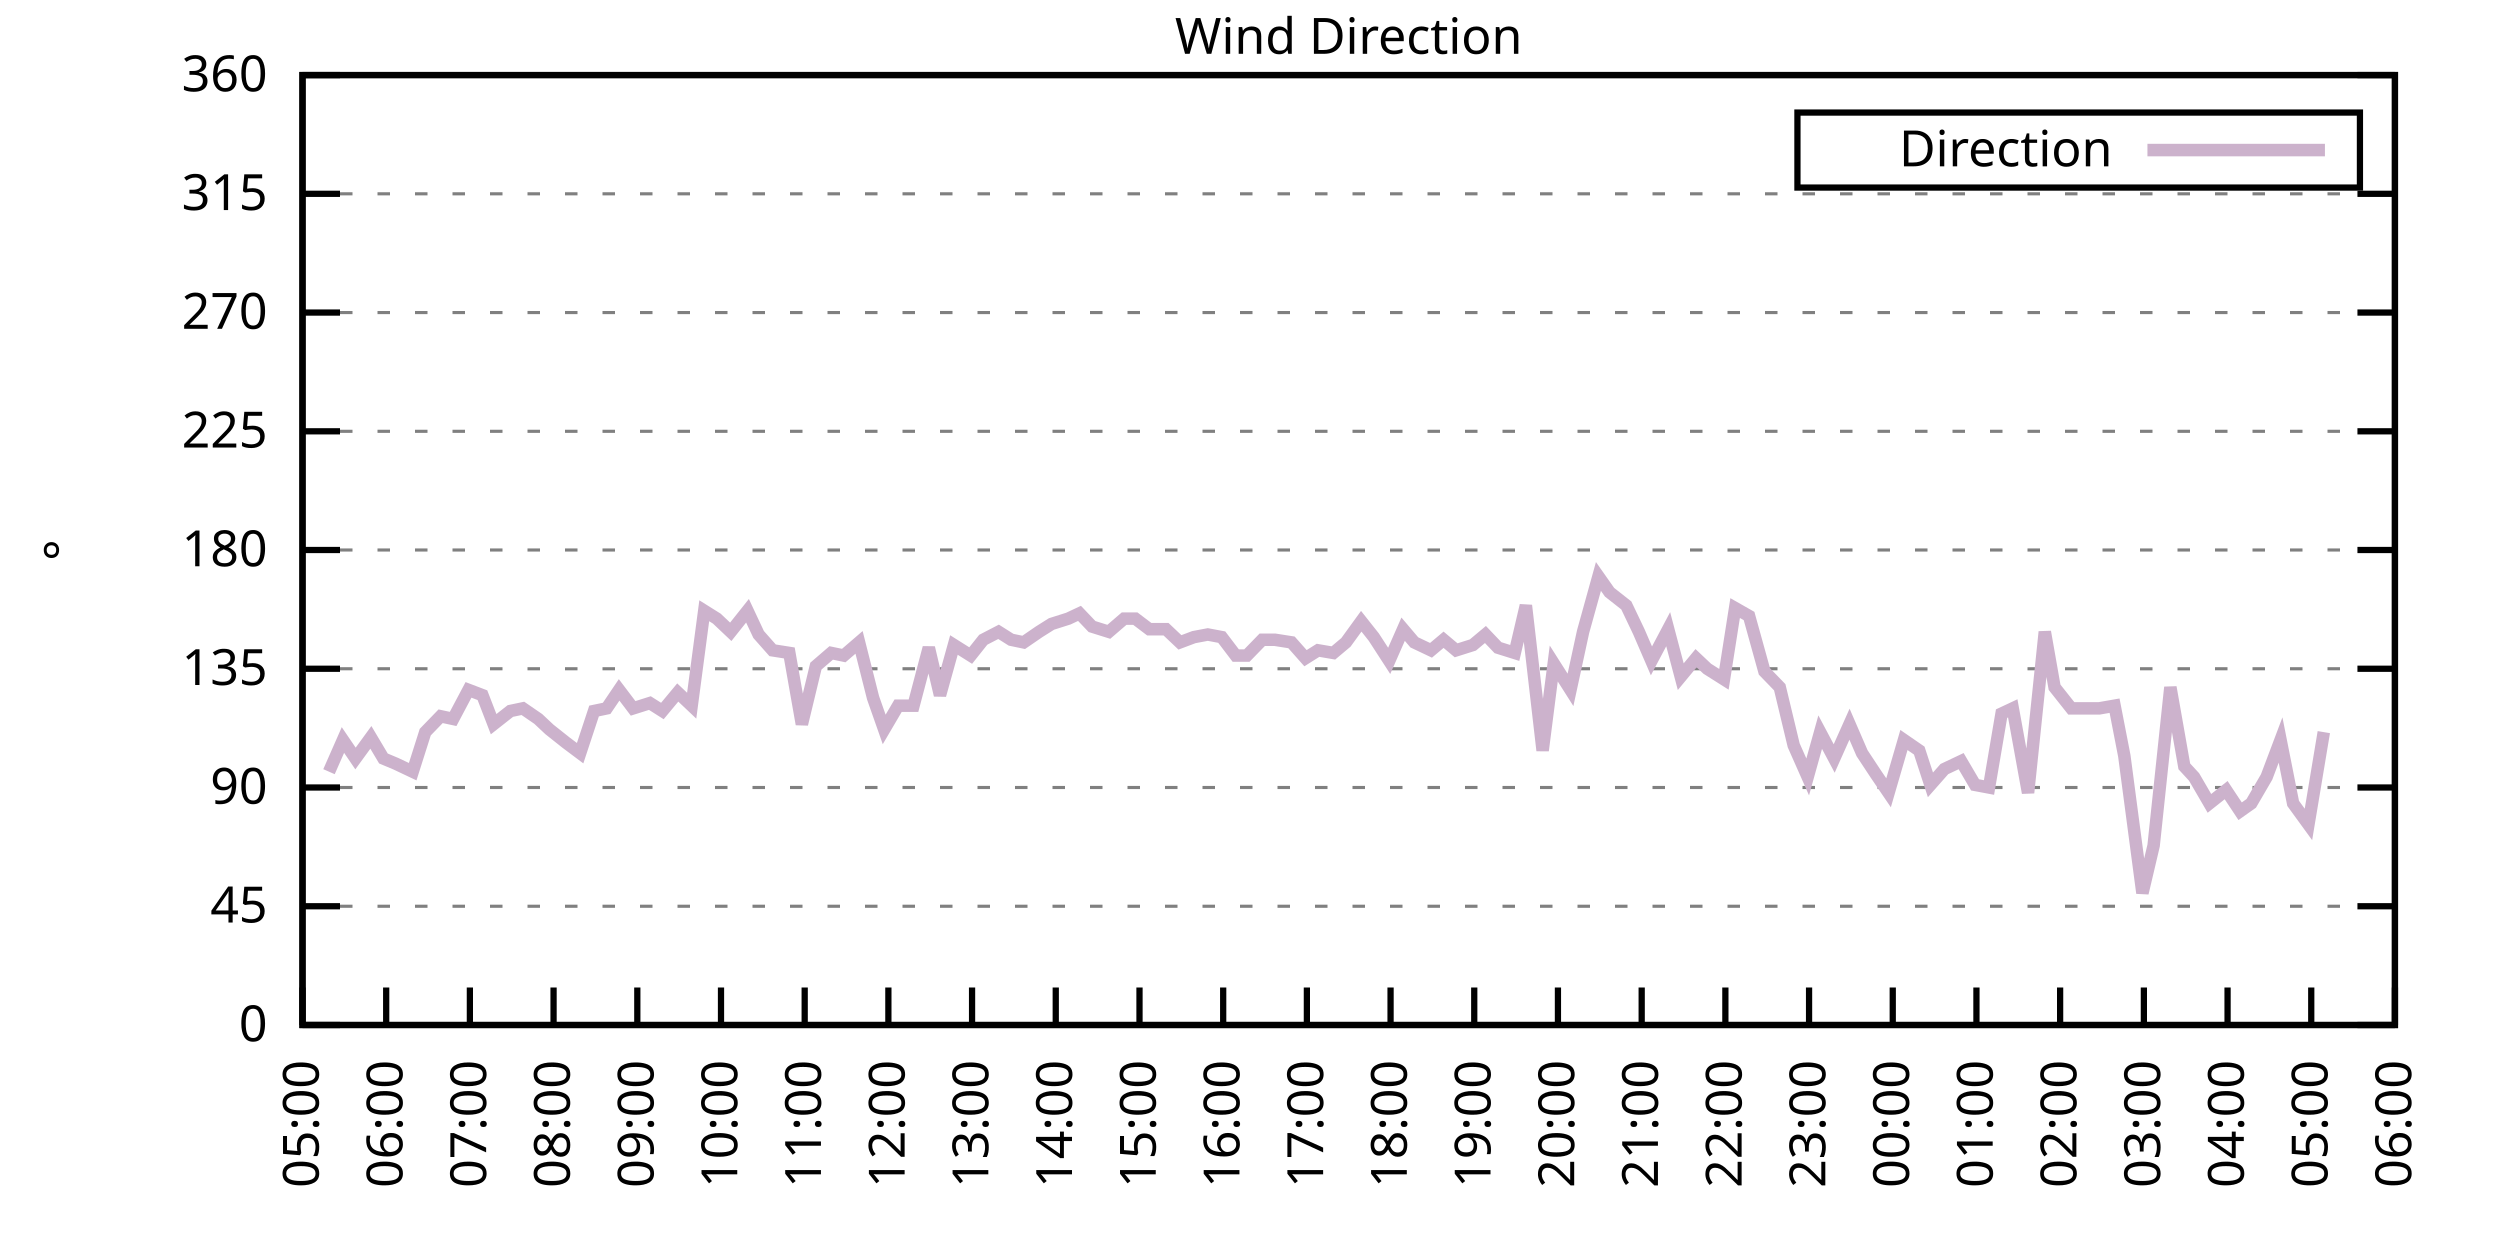
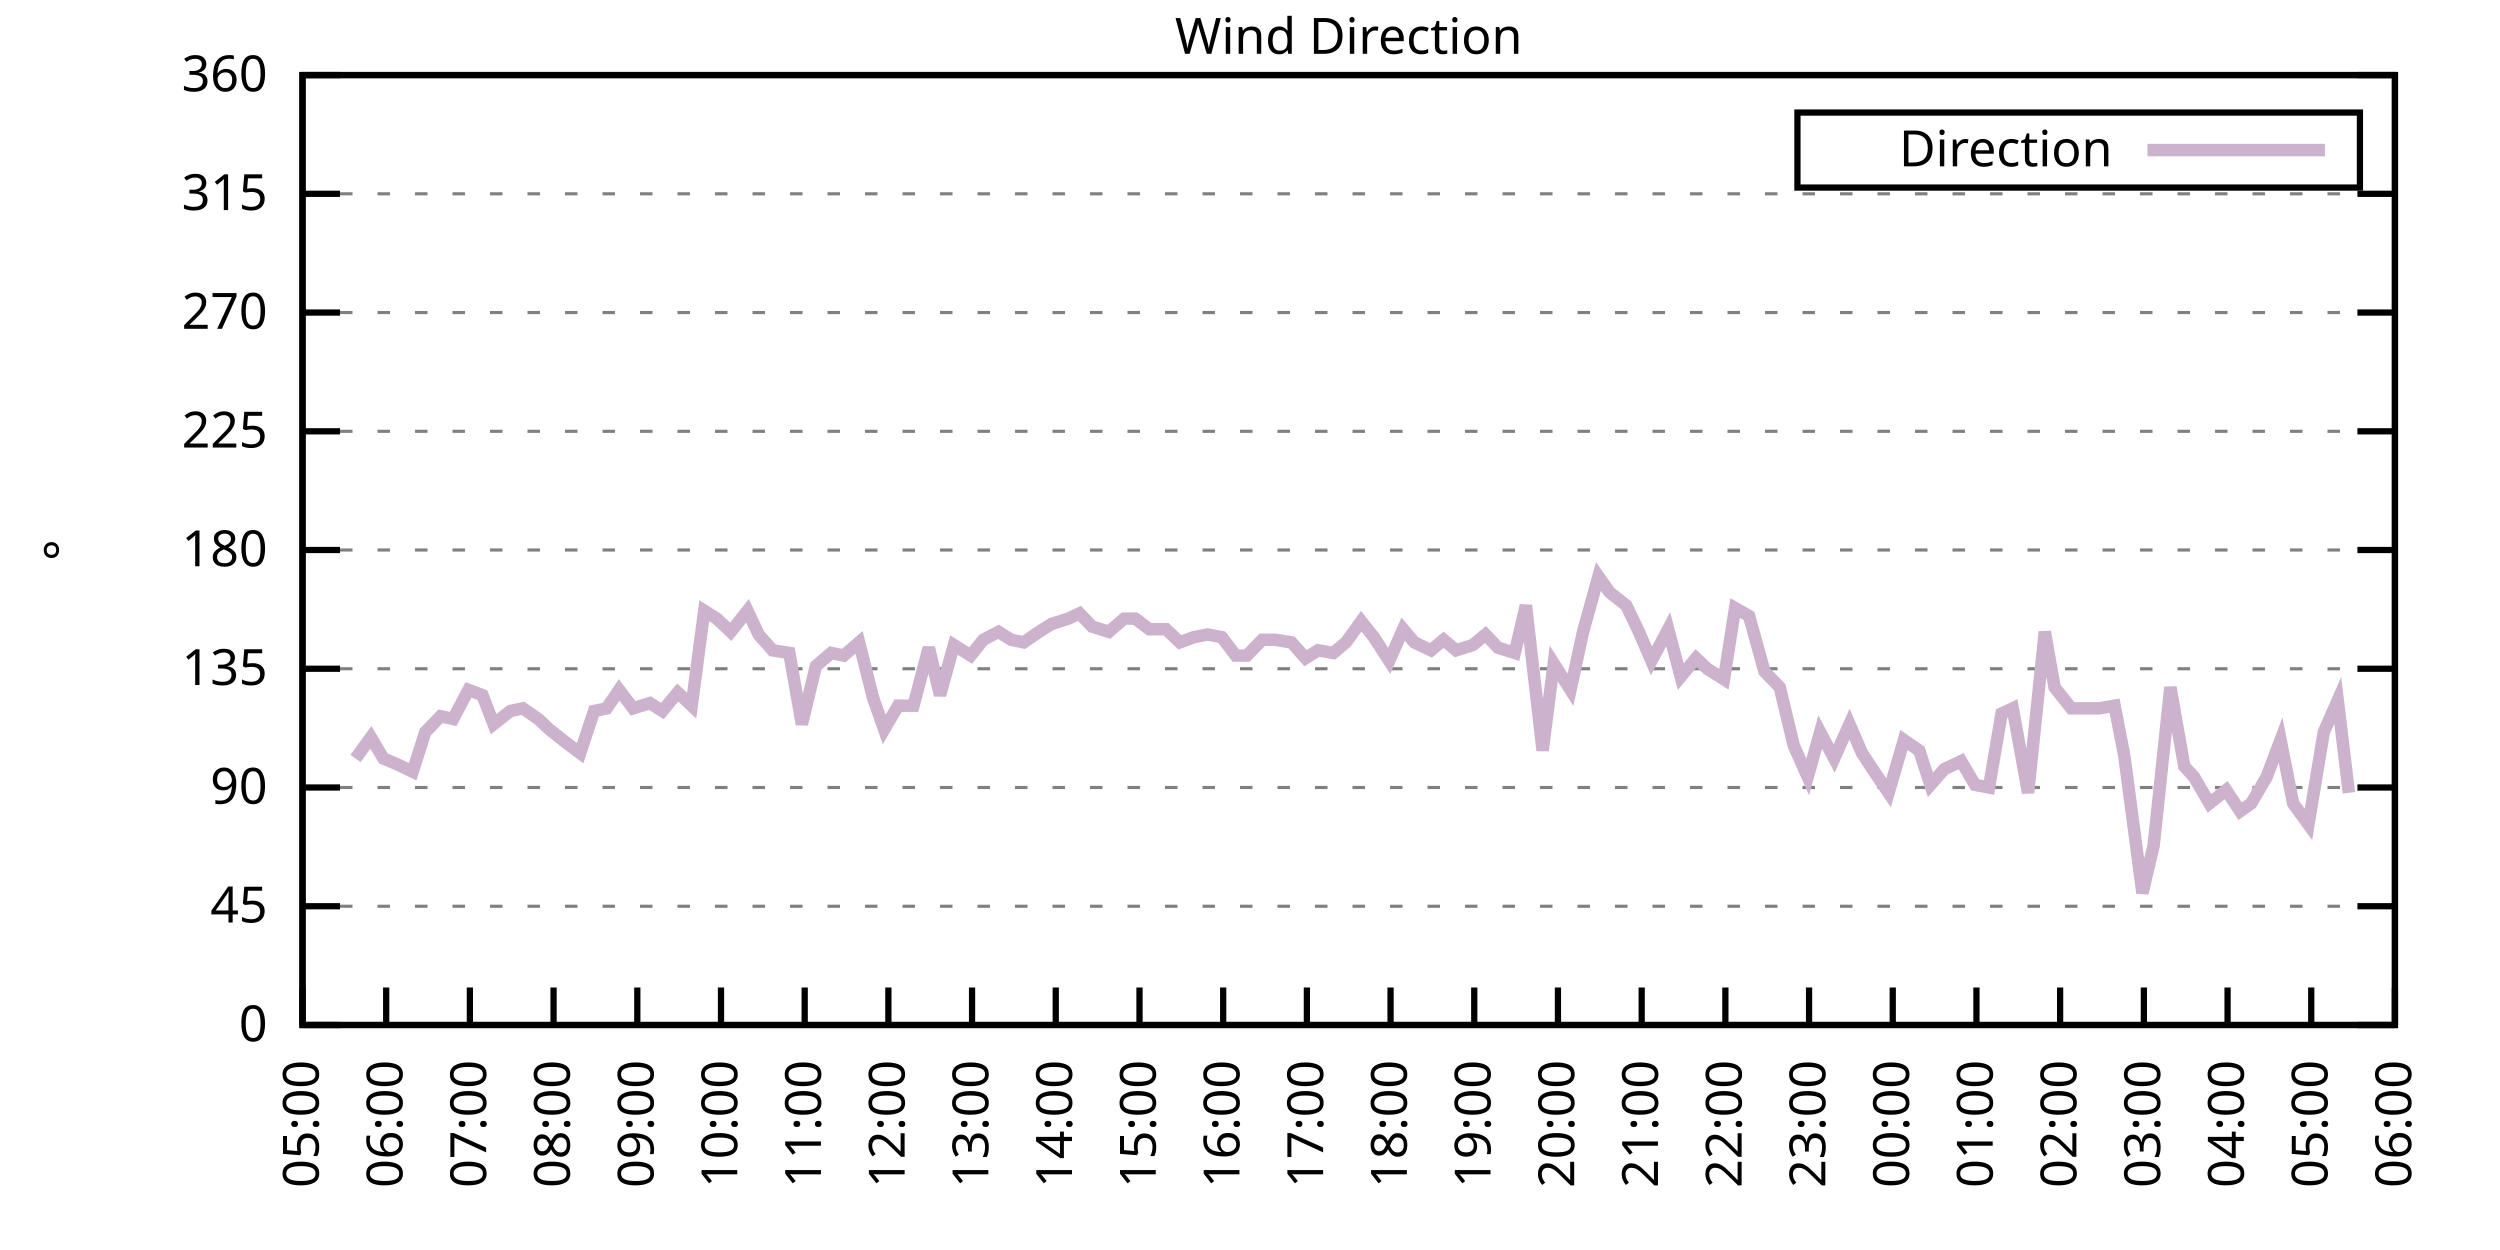
<svg xmlns="http://www.w3.org/2000/svg" xmlns:xlink="http://www.w3.org/1999/xlink" width="400" height="200" viewBox="0 0 400 200">
  <g id="gnuplot_canvas">
    <rect x="0" y="0" width="400" height="200" fill="none" />
    <defs>
      <circle id="gpDot" r="0.5" stroke-width="0.5" stroke="currentColor" />
      <path id="gpPt0" stroke-width="0.333" stroke="currentColor" d="M-1,0 h2 M0,-1 v2" />
      <path id="gpPt1" stroke-width="0.333" stroke="currentColor" d="M-1,-1 L1,1 M1,-1 L-1,1" />
      <path id="gpPt2" stroke-width="0.333" stroke="currentColor" d="M-1,0 L1,0 M0,-1 L0,1 M-1,-1 L1,1 M-1,1 L1,-1" />
      <rect id="gpPt3" stroke-width="0.333" stroke="currentColor" x="-1" y="-1" width="2" height="2" />
      <rect id="gpPt4" stroke-width="0.333" stroke="currentColor" fill="currentColor" x="-1" y="-1" width="2" height="2" />
      <circle id="gpPt5" stroke-width="0.333" stroke="currentColor" cx="0" cy="0" r="1" />
      <use xlink:href="#gpPt5" id="gpPt6" fill="currentColor" stroke="none" />
      <path id="gpPt7" stroke-width="0.333" stroke="currentColor" d="M0,-1.33 L-1.33,0.67 L1.33,0.67 z" />
      <use xlink:href="#gpPt7" id="gpPt8" fill="currentColor" stroke="none" />
      <use xlink:href="#gpPt7" id="gpPt9" stroke="currentColor" transform="rotate(180)" />
      <use xlink:href="#gpPt9" id="gpPt10" fill="currentColor" stroke="none" />
      <use xlink:href="#gpPt3" id="gpPt11" stroke="currentColor" transform="rotate(45)" />
      <use xlink:href="#gpPt11" id="gpPt12" fill="currentColor" stroke="none" />
      <path id="gpPt13" stroke-width="0.333" stroke="currentColor" d="M0,1.330 L1.265,0.411 L0.782,-1.067 L-0.782,-1.076 L-1.265,0.411 z" />
      <use xlink:href="#gpPt13" id="gpPt14" fill="currentColor" stroke="none" />
      <filter id="textbox" filterUnits="objectBoundingBox" x="0" y="0" height="1" width="1">
        <feFlood flood-color="white" flood-opacity="1" result="bgnd" />
        <feComposite in="SourceGraphic" in2="bgnd" operator="atop" />
      </filter>
      <filter id="greybox" filterUnits="objectBoundingBox" x="0" y="0" height="1" width="1">
        <feFlood flood-color="lightgrey" flood-opacity="1" result="grey" />
        <feComposite in="SourceGraphic" in2="grey" operator="atop" />
      </filter>
    </defs>
    <g fill="none" color="white" stroke="currentColor" stroke-width="1.00" stroke-linecap="butt" stroke-linejoin="miter">
</g>
    <g fill="none" color="black" stroke="currentColor" stroke-width="1.00" stroke-linecap="butt" stroke-linejoin="miter">
      <g stroke="none" shape-rendering="crispEdges">
        <polygon fill="rgb(255, 255, 255)" points="48.40,164.00 383.18,164.00 383.18,12.02 48.40,12.02 " />
      </g>
    </g>
    <g fill="none" color="black" stroke="currentColor" stroke-width="1.00" stroke-linecap="butt" stroke-linejoin="miter">
</g>
    <g fill="none" color="black" stroke="black" stroke-width="0.50" stroke-linecap="butt" stroke-linejoin="miter">
</g>
    <g fill="none" color="gray" stroke="currentColor" stroke-width="0.50" stroke-linecap="butt" stroke-linejoin="miter">
      <path stroke="gray" stroke-dasharray="2,4" class="gridline" d="M48.40,164.00 L383.19,164.00  " />
    </g>
    <g fill="none" color="gray" stroke="gray" stroke-width="1.00" stroke-linecap="butt" stroke-linejoin="miter">
</g>
    <g fill="none" color="black" stroke="currentColor" stroke-width="1.00" stroke-linecap="butt" stroke-linejoin="miter">
      <path stroke="black" d="M48.40,164.00 L54.40,164.00 M383.19,164.00 L377.19,164.00  " />
      <g transform="translate(42.80,166.60)" stroke="none" fill="black" font-family="Sans" font-size="8.00" text-anchor="end">
        <text>
          <tspan font-family="Sans"> 0</tspan>
        </text>
      </g>
    </g>
    <g fill="none" color="black" stroke="currentColor" stroke-width="1.00" stroke-linecap="butt" stroke-linejoin="miter">
</g>
    <g fill="none" color="black" stroke="black" stroke-width="0.50" stroke-linecap="butt" stroke-linejoin="miter">
</g>
    <g fill="none" color="gray" stroke="currentColor" stroke-width="0.50" stroke-linecap="butt" stroke-linejoin="miter">
      <path stroke="gray" stroke-dasharray="2,4" class="gridline" d="M48.40,145.00 L383.19,145.00  " />
    </g>
    <g fill="none" color="gray" stroke="gray" stroke-width="1.00" stroke-linecap="butt" stroke-linejoin="miter">
</g>
    <g fill="none" color="black" stroke="currentColor" stroke-width="1.00" stroke-linecap="butt" stroke-linejoin="miter">
      <path stroke="black" d="M48.40,145.00 L54.40,145.00 M383.19,145.00 L377.19,145.00  " />
      <g transform="translate(42.80,147.60)" stroke="none" fill="black" font-family="Sans" font-size="8.00" text-anchor="end">
        <text>
          <tspan font-family="Sans"> 45</tspan>
        </text>
      </g>
    </g>
    <g fill="none" color="black" stroke="currentColor" stroke-width="1.00" stroke-linecap="butt" stroke-linejoin="miter">
</g>
    <g fill="none" color="black" stroke="black" stroke-width="0.50" stroke-linecap="butt" stroke-linejoin="miter">
</g>
    <g fill="none" color="gray" stroke="currentColor" stroke-width="0.50" stroke-linecap="butt" stroke-linejoin="miter">
      <path stroke="gray" stroke-dasharray="2,4" class="gridline" d="M48.40,126.00 L383.19,126.00  " />
    </g>
    <g fill="none" color="gray" stroke="gray" stroke-width="1.00" stroke-linecap="butt" stroke-linejoin="miter">
</g>
    <g fill="none" color="black" stroke="currentColor" stroke-width="1.00" stroke-linecap="butt" stroke-linejoin="miter">
      <path stroke="black" d="M48.40,126.00 L54.40,126.00 M383.19,126.00 L377.19,126.00  " />
      <g transform="translate(42.80,128.60)" stroke="none" fill="black" font-family="Sans" font-size="8.00" text-anchor="end">
        <text>
          <tspan font-family="Sans"> 90</tspan>
        </text>
      </g>
    </g>
    <g fill="none" color="black" stroke="currentColor" stroke-width="1.00" stroke-linecap="butt" stroke-linejoin="miter">
</g>
    <g fill="none" color="black" stroke="black" stroke-width="0.50" stroke-linecap="butt" stroke-linejoin="miter">
</g>
    <g fill="none" color="gray" stroke="currentColor" stroke-width="0.50" stroke-linecap="butt" stroke-linejoin="miter">
      <path stroke="gray" stroke-dasharray="2,4" class="gridline" d="M48.40,107.00 L383.19,107.00  " />
    </g>
    <g fill="none" color="gray" stroke="gray" stroke-width="1.00" stroke-linecap="butt" stroke-linejoin="miter">
</g>
    <g fill="none" color="black" stroke="currentColor" stroke-width="1.00" stroke-linecap="butt" stroke-linejoin="miter">
      <path stroke="black" d="M48.40,107.00 L54.40,107.00 M383.19,107.00 L377.19,107.00  " />
      <g transform="translate(42.80,109.60)" stroke="none" fill="black" font-family="Sans" font-size="8.00" text-anchor="end">
        <text>
          <tspan font-family="Sans"> 135</tspan>
        </text>
      </g>
    </g>
    <g fill="none" color="black" stroke="currentColor" stroke-width="1.00" stroke-linecap="butt" stroke-linejoin="miter">
</g>
    <g fill="none" color="black" stroke="black" stroke-width="0.50" stroke-linecap="butt" stroke-linejoin="miter">
</g>
    <g fill="none" color="gray" stroke="currentColor" stroke-width="0.50" stroke-linecap="butt" stroke-linejoin="miter">
      <path stroke="gray" stroke-dasharray="2,4" class="gridline" d="M48.40,88.00 L383.19,88.00  " />
    </g>
    <g fill="none" color="gray" stroke="gray" stroke-width="1.00" stroke-linecap="butt" stroke-linejoin="miter">
</g>
    <g fill="none" color="black" stroke="currentColor" stroke-width="1.00" stroke-linecap="butt" stroke-linejoin="miter">
      <path stroke="black" d="M48.40,88.00 L54.40,88.00 M383.19,88.00 L377.19,88.00  " />
      <g transform="translate(42.80,90.60)" stroke="none" fill="black" font-family="Sans" font-size="8.00" text-anchor="end">
        <text>
          <tspan font-family="Sans"> 180</tspan>
        </text>
      </g>
    </g>
    <g fill="none" color="black" stroke="currentColor" stroke-width="1.00" stroke-linecap="butt" stroke-linejoin="miter">
</g>
    <g fill="none" color="black" stroke="black" stroke-width="0.50" stroke-linecap="butt" stroke-linejoin="miter">
</g>
    <g fill="none" color="gray" stroke="currentColor" stroke-width="0.50" stroke-linecap="butt" stroke-linejoin="miter">
      <path stroke="gray" stroke-dasharray="2,4" class="gridline" d="M48.40,69.01 L383.19,69.01  " />
    </g>
    <g fill="none" color="gray" stroke="gray" stroke-width="1.00" stroke-linecap="butt" stroke-linejoin="miter">
</g>
    <g fill="none" color="black" stroke="currentColor" stroke-width="1.00" stroke-linecap="butt" stroke-linejoin="miter">
      <path stroke="black" d="M48.40,69.01 L54.40,69.01 M383.19,69.01 L377.19,69.01  " />
      <g transform="translate(42.80,71.61)" stroke="none" fill="black" font-family="Sans" font-size="8.00" text-anchor="end">
        <text>
          <tspan font-family="Sans"> 225</tspan>
        </text>
      </g>
    </g>
    <g fill="none" color="black" stroke="currentColor" stroke-width="1.00" stroke-linecap="butt" stroke-linejoin="miter">
</g>
    <g fill="none" color="black" stroke="black" stroke-width="0.50" stroke-linecap="butt" stroke-linejoin="miter">
</g>
    <g fill="none" color="gray" stroke="currentColor" stroke-width="0.50" stroke-linecap="butt" stroke-linejoin="miter">
      <path stroke="gray" stroke-dasharray="2,4" class="gridline" d="M48.40,50.01 L383.19,50.01  " />
    </g>
    <g fill="none" color="gray" stroke="gray" stroke-width="1.00" stroke-linecap="butt" stroke-linejoin="miter">
</g>
    <g fill="none" color="black" stroke="currentColor" stroke-width="1.00" stroke-linecap="butt" stroke-linejoin="miter">
      <path stroke="black" d="M48.40,50.01 L54.40,50.01 M383.19,50.01 L377.19,50.01  " />
      <g transform="translate(42.80,52.61)" stroke="none" fill="black" font-family="Sans" font-size="8.00" text-anchor="end">
        <text>
          <tspan font-family="Sans"> 270</tspan>
        </text>
      </g>
    </g>
    <g fill="none" color="black" stroke="currentColor" stroke-width="1.00" stroke-linecap="butt" stroke-linejoin="miter">
</g>
    <g fill="none" color="black" stroke="black" stroke-width="0.50" stroke-linecap="butt" stroke-linejoin="miter">
</g>
    <g fill="none" color="gray" stroke="currentColor" stroke-width="0.50" stroke-linecap="butt" stroke-linejoin="miter">
      <path stroke="gray" stroke-dasharray="2,4" class="gridline" d="M48.40,31.01 L383.19,31.01  " />
    </g>
    <g fill="none" color="gray" stroke="gray" stroke-width="1.00" stroke-linecap="butt" stroke-linejoin="miter">
</g>
    <g fill="none" color="black" stroke="currentColor" stroke-width="1.00" stroke-linecap="butt" stroke-linejoin="miter">
      <path stroke="black" d="M48.40,31.01 L54.40,31.01 M383.19,31.01 L377.19,31.01  " />
      <g transform="translate(42.80,33.61)" stroke="none" fill="black" font-family="Sans" font-size="8.00" text-anchor="end">
        <text>
          <tspan font-family="Sans"> 315</tspan>
        </text>
      </g>
    </g>
    <g fill="none" color="black" stroke="currentColor" stroke-width="1.00" stroke-linecap="butt" stroke-linejoin="miter">
</g>
    <g fill="none" color="black" stroke="black" stroke-width="0.50" stroke-linecap="butt" stroke-linejoin="miter">
</g>
    <g fill="none" color="gray" stroke="currentColor" stroke-width="0.50" stroke-linecap="butt" stroke-linejoin="miter">
      <path stroke="gray" stroke-dasharray="2,4" class="gridline" d="M48.40,12.01 L383.19,12.01  " />
    </g>
    <g fill="none" color="gray" stroke="gray" stroke-width="1.00" stroke-linecap="butt" stroke-linejoin="miter">
</g>
    <g fill="none" color="black" stroke="currentColor" stroke-width="1.00" stroke-linecap="butt" stroke-linejoin="miter">
      <path stroke="black" d="M48.40,12.01 L54.40,12.01 M383.19,12.01 L377.19,12.01  " />
      <g transform="translate(42.80,14.61)" stroke="none" fill="black" font-family="Sans" font-size="8.00" text-anchor="end">
        <text>
          <tspan font-family="Sans"> 360</tspan>
        </text>
      </g>
    </g>
    <g fill="none" color="black" stroke="currentColor" stroke-width="1.00" stroke-linecap="butt" stroke-linejoin="miter">
      <path stroke="black" d="M48.40,164.00 L48.40,158.00  " />
      <g transform="translate(51.00,169.60) rotate(270.00)" stroke="none" fill="black" font-family="Sans" font-size="8.00" text-anchor="end">
        <text>
          <tspan font-family="Sans">05:00</tspan>
        </text>
      </g>
    </g>
    <g fill="none" color="black" stroke="currentColor" stroke-width="1.00" stroke-linecap="butt" stroke-linejoin="miter">
      <path stroke="black" d="M61.79,164.00 L61.79,158.00  " />
      <g transform="translate(64.39,169.60) rotate(270.00)" stroke="none" fill="black" font-family="Sans" font-size="8.00" text-anchor="end">
        <text>
          <tspan font-family="Sans">06:00</tspan>
        </text>
      </g>
    </g>
    <g fill="none" color="black" stroke="currentColor" stroke-width="1.00" stroke-linecap="butt" stroke-linejoin="miter">
      <path stroke="black" d="M75.18,164.00 L75.18,158.00  " />
      <g transform="translate(77.78,169.60) rotate(270.00)" stroke="none" fill="black" font-family="Sans" font-size="8.00" text-anchor="end">
        <text>
          <tspan font-family="Sans">07:00</tspan>
        </text>
      </g>
    </g>
    <g fill="none" color="black" stroke="currentColor" stroke-width="1.00" stroke-linecap="butt" stroke-linejoin="miter">
      <path stroke="black" d="M88.57,164.00 L88.57,158.00  " />
      <g transform="translate(91.17,169.60) rotate(270.00)" stroke="none" fill="black" font-family="Sans" font-size="8.00" text-anchor="end">
        <text>
          <tspan font-family="Sans">08:00</tspan>
        </text>
      </g>
    </g>
    <g fill="none" color="black" stroke="currentColor" stroke-width="1.00" stroke-linecap="butt" stroke-linejoin="miter">
      <path stroke="black" d="M101.97,164.00 L101.97,158.00  " />
      <g transform="translate(104.57,169.60) rotate(270.00)" stroke="none" fill="black" font-family="Sans" font-size="8.00" text-anchor="end">
        <text>
          <tspan font-family="Sans">09:00</tspan>
        </text>
      </g>
    </g>
    <g fill="none" color="black" stroke="currentColor" stroke-width="1.00" stroke-linecap="butt" stroke-linejoin="miter">
      <path stroke="black" d="M115.36,164.00 L115.36,158.00  " />
      <g transform="translate(117.96,169.60) rotate(270.00)" stroke="none" fill="black" font-family="Sans" font-size="8.00" text-anchor="end">
        <text>
          <tspan font-family="Sans">10:00</tspan>
        </text>
      </g>
    </g>
    <g fill="none" color="black" stroke="currentColor" stroke-width="1.00" stroke-linecap="butt" stroke-linejoin="miter">
      <path stroke="black" d="M128.75,164.00 L128.75,158.00  " />
      <g transform="translate(131.35,169.60) rotate(270.00)" stroke="none" fill="black" font-family="Sans" font-size="8.00" text-anchor="end">
        <text>
          <tspan font-family="Sans">11:00</tspan>
        </text>
      </g>
    </g>
    <g fill="none" color="black" stroke="currentColor" stroke-width="1.00" stroke-linecap="butt" stroke-linejoin="miter">
      <path stroke="black" d="M142.14,164.00 L142.14,158.00  " />
      <g transform="translate(144.74,169.60) rotate(270.00)" stroke="none" fill="black" font-family="Sans" font-size="8.00" text-anchor="end">
        <text>
          <tspan font-family="Sans">12:00</tspan>
        </text>
      </g>
    </g>
    <g fill="none" color="black" stroke="currentColor" stroke-width="1.00" stroke-linecap="butt" stroke-linejoin="miter">
      <path stroke="black" d="M155.53,164.00 L155.53,158.00  " />
      <g transform="translate(158.13,169.60) rotate(270.00)" stroke="none" fill="black" font-family="Sans" font-size="8.00" text-anchor="end">
        <text>
          <tspan font-family="Sans">13:00</tspan>
        </text>
      </g>
    </g>
    <g fill="none" color="black" stroke="currentColor" stroke-width="1.00" stroke-linecap="butt" stroke-linejoin="miter">
      <path stroke="black" d="M168.92,164.00 L168.92,158.00  " />
      <g transform="translate(171.52,169.60) rotate(270.00)" stroke="none" fill="black" font-family="Sans" font-size="8.00" text-anchor="end">
        <text>
          <tspan font-family="Sans">14:00</tspan>
        </text>
      </g>
    </g>
    <g fill="none" color="black" stroke="currentColor" stroke-width="1.00" stroke-linecap="butt" stroke-linejoin="miter">
      <path stroke="black" d="M182.32,164.00 L182.32,158.00  " />
      <g transform="translate(184.92,169.60) rotate(270.00)" stroke="none" fill="black" font-family="Sans" font-size="8.00" text-anchor="end">
        <text>
          <tspan font-family="Sans">15:00</tspan>
        </text>
      </g>
    </g>
    <g fill="none" color="black" stroke="currentColor" stroke-width="1.00" stroke-linecap="butt" stroke-linejoin="miter">
      <path stroke="black" d="M195.71,164.00 L195.71,158.00  " />
      <g transform="translate(198.31,169.60) rotate(270.00)" stroke="none" fill="black" font-family="Sans" font-size="8.00" text-anchor="end">
        <text>
          <tspan font-family="Sans">16:00</tspan>
        </text>
      </g>
    </g>
    <g fill="none" color="black" stroke="currentColor" stroke-width="1.00" stroke-linecap="butt" stroke-linejoin="miter">
      <path stroke="black" d="M209.10,164.00 L209.10,158.00  " />
      <g transform="translate(211.70,169.60) rotate(270.00)" stroke="none" fill="black" font-family="Sans" font-size="8.00" text-anchor="end">
        <text>
          <tspan font-family="Sans">17:00</tspan>
        </text>
      </g>
    </g>
    <g fill="none" color="black" stroke="currentColor" stroke-width="1.00" stroke-linecap="butt" stroke-linejoin="miter">
      <path stroke="black" d="M222.49,164.00 L222.49,158.00  " />
      <g transform="translate(225.09,169.60) rotate(270.00)" stroke="none" fill="black" font-family="Sans" font-size="8.00" text-anchor="end">
        <text>
          <tspan font-family="Sans">18:00</tspan>
        </text>
      </g>
    </g>
    <g fill="none" color="black" stroke="currentColor" stroke-width="1.00" stroke-linecap="butt" stroke-linejoin="miter">
      <path stroke="black" d="M235.88,164.00 L235.88,158.00  " />
      <g transform="translate(238.48,169.60) rotate(270.00)" stroke="none" fill="black" font-family="Sans" font-size="8.00" text-anchor="end">
        <text>
          <tspan font-family="Sans">19:00</tspan>
        </text>
      </g>
    </g>
    <g fill="none" color="black" stroke="currentColor" stroke-width="1.00" stroke-linecap="butt" stroke-linejoin="miter">
      <path stroke="black" d="M249.27,164.00 L249.27,158.00  " />
      <g transform="translate(251.87,169.60) rotate(270.00)" stroke="none" fill="black" font-family="Sans" font-size="8.00" text-anchor="end">
        <text>
          <tspan font-family="Sans">20:00</tspan>
        </text>
      </g>
    </g>
    <g fill="none" color="black" stroke="currentColor" stroke-width="1.00" stroke-linecap="butt" stroke-linejoin="miter">
      <path stroke="black" d="M262.67,164.00 L262.67,158.00  " />
      <g transform="translate(265.27,169.60) rotate(270.00)" stroke="none" fill="black" font-family="Sans" font-size="8.00" text-anchor="end">
        <text>
          <tspan font-family="Sans">21:00</tspan>
        </text>
      </g>
    </g>
    <g fill="none" color="black" stroke="currentColor" stroke-width="1.00" stroke-linecap="butt" stroke-linejoin="miter">
      <path stroke="black" d="M276.06,164.00 L276.06,158.00  " />
      <g transform="translate(278.66,169.60) rotate(270.00)" stroke="none" fill="black" font-family="Sans" font-size="8.00" text-anchor="end">
        <text>
          <tspan font-family="Sans">22:00</tspan>
        </text>
      </g>
    </g>
    <g fill="none" color="black" stroke="currentColor" stroke-width="1.00" stroke-linecap="butt" stroke-linejoin="miter">
      <path stroke="black" d="M289.45,164.00 L289.45,158.00  " />
      <g transform="translate(292.05,169.60) rotate(270.00)" stroke="none" fill="black" font-family="Sans" font-size="8.00" text-anchor="end">
        <text>
          <tspan font-family="Sans">23:00</tspan>
        </text>
      </g>
    </g>
    <g fill="none" color="black" stroke="currentColor" stroke-width="1.00" stroke-linecap="butt" stroke-linejoin="miter">
      <path stroke="black" d="M302.84,164.00 L302.84,158.00  " />
      <g transform="translate(305.44,169.60) rotate(270.00)" stroke="none" fill="black" font-family="Sans" font-size="8.00" text-anchor="end">
        <text>
          <tspan font-family="Sans">00:00</tspan>
        </text>
      </g>
    </g>
    <g fill="none" color="black" stroke="currentColor" stroke-width="1.00" stroke-linecap="butt" stroke-linejoin="miter">
      <path stroke="black" d="M316.23,164.00 L316.23,158.00  " />
      <g transform="translate(318.83,169.60) rotate(270.00)" stroke="none" fill="black" font-family="Sans" font-size="8.00" text-anchor="end">
        <text>
          <tspan font-family="Sans">01:00</tspan>
        </text>
      </g>
    </g>
    <g fill="none" color="black" stroke="currentColor" stroke-width="1.00" stroke-linecap="butt" stroke-linejoin="miter">
      <path stroke="black" d="M329.62,164.00 L329.62,158.00  " />
      <g transform="translate(332.22,169.60) rotate(270.00)" stroke="none" fill="black" font-family="Sans" font-size="8.00" text-anchor="end">
        <text>
          <tspan font-family="Sans">02:00</tspan>
        </text>
      </g>
    </g>
    <g fill="none" color="black" stroke="currentColor" stroke-width="1.00" stroke-linecap="butt" stroke-linejoin="miter">
      <path stroke="black" d="M343.02,164.00 L343.02,158.00  " />
      <g transform="translate(345.62,169.60) rotate(270.00)" stroke="none" fill="black" font-family="Sans" font-size="8.00" text-anchor="end">
        <text>
          <tspan font-family="Sans">03:00</tspan>
        </text>
      </g>
    </g>
    <g fill="none" color="black" stroke="currentColor" stroke-width="1.00" stroke-linecap="butt" stroke-linejoin="miter">
      <path stroke="black" d="M356.41,164.00 L356.41,158.00  " />
      <g transform="translate(359.01,169.60) rotate(270.00)" stroke="none" fill="black" font-family="Sans" font-size="8.00" text-anchor="end">
        <text>
          <tspan font-family="Sans">04:00</tspan>
        </text>
      </g>
    </g>
    <g fill="none" color="black" stroke="currentColor" stroke-width="1.00" stroke-linecap="butt" stroke-linejoin="miter">
      <path stroke="black" d="M369.80,164.00 L369.80,158.00  " />
      <g transform="translate(372.40,169.60) rotate(270.00)" stroke="none" fill="black" font-family="Sans" font-size="8.00" text-anchor="end">
        <text>
          <tspan font-family="Sans">05:00</tspan>
        </text>
      </g>
    </g>
    <g fill="none" color="black" stroke="currentColor" stroke-width="1.00" stroke-linecap="butt" stroke-linejoin="miter">
      <path stroke="black" d="M383.19,164.00 L383.19,158.00  " />
      <g transform="translate(385.79,169.60) rotate(270.00)" stroke="none" fill="black" font-family="Sans" font-size="8.00" text-anchor="end">
        <text>
          <tspan font-family="Sans">06:00</tspan>
        </text>
      </g>
    </g>
    <g fill="none" color="black" stroke="currentColor" stroke-width="1.00" stroke-linecap="butt" stroke-linejoin="miter">
</g>
    <g fill="none" color="black" stroke="currentColor" stroke-width="1.00" stroke-linecap="butt" stroke-linejoin="miter">
      <path stroke="black" d="M48.40,12.01 L48.40,164.00 L383.19,164.00 L383.19,12.01 L48.40,12.01 Z  " />
    </g>
    <g fill="none" color="black" stroke="currentColor" stroke-width="1.00" stroke-linecap="butt" stroke-linejoin="miter">
</g>
    <g fill="none" color="black" stroke="currentColor" stroke-width="1.00" stroke-linecap="butt" stroke-linejoin="miter">
      <path stroke="black" d="M287.59,30.01 L287.59,18.01 L377.59,18.01 L377.59,30.01 L287.59,30.01 Z  " />
    </g>
    <g id="Wind_direction_plot_1">
      <g fill="none" color="white" stroke="black" stroke-width="2.00" stroke-linecap="butt" stroke-linejoin="miter">
</g>
      <g fill="none" color="black" stroke="currentColor" stroke-width="2.00" stroke-linecap="butt" stroke-linejoin="miter">
        <g transform="translate(337.99,26.61)" stroke="none" fill="black" font-family="Sans" font-size="8.00" text-anchor="end">
          <text>
            <tspan font-family="Sans">Direction</tspan>
          </text>
        </g>
      </g>
      <g fill="none" color="black" stroke="currentColor" stroke-width="2.00" stroke-linecap="butt" stroke-linejoin="miter">
-         <path stroke="rgb(204, 178, 204)" d="M343.59,24.01 L371.99,24.01 M52.64,123.47 L54.87,118.40 L56.88,121.36 L59.34,117.98 L61.35,121.36 L63.35,122.20   L66.03,123.47 L68.04,117.14 L70.50,114.60 L72.50,115.03 L74.96,110.38 L77.19,111.23 L78.98,115.87 L81.66,113.76   L83.66,113.34 L86.12,115.03 L87.91,116.71 L90.58,118.83 L92.82,120.51 L95.05,113.76 L97.06,113.34 L99.06,110.38   L101.30,113.34 L103.98,112.49 L105.98,113.76 L108.44,110.80 L110.67,112.91 L112.68,97.72 L114.69,98.98 L116.92,101.09   L119.60,97.72 L121.38,101.52 L123.62,104.05 L126.29,104.47 L128.30,115.87 L130.54,106.58 L132.99,104.47 L135.00,104.89   L137.45,102.78 L139.69,111.65 L141.47,116.71 L143.70,112.91 L146.16,112.91 L148.61,103.63 L150.40,111.23 L152.63,103.20   L155.31,104.89 L157.32,102.36 L159.77,101.09 L161.78,102.36 L163.79,102.78 L166.25,101.09 L168.25,99.83 L170.93,98.98   L172.72,98.14 L174.73,100.25 L177.41,101.09 L179.86,98.98 L181.65,98.98 L183.88,100.67 L186.56,100.67 L188.79,102.78   L191.02,101.94 L193.25,101.52 L195.48,101.94 L197.72,104.89 L199.50,104.89 L201.96,102.36 L203.97,102.36 L206.64,102.78   L208.88,105.31 L210.88,104.05 L213.34,104.47 L215.35,102.78 L217.80,99.40 L219.81,101.94 L222.27,105.74 L224.50,100.67   L226.29,102.78 L228.96,104.05 L230.97,102.36 L232.98,104.05 L235.66,103.20 L237.67,101.52 L239.68,103.63 L242.36,104.47   L244.14,96.87 L246.82,120.09 L248.60,106.16 L251.28,110.38 L253.29,101.09 L255.75,92.23 L257.53,94.76 L260.21,96.87   L262.22,101.09 L264.23,105.74 L266.91,100.67 L268.92,108.27 L271.37,105.31 L273.16,107.00 L275.83,108.69 L277.62,97.29   L279.85,98.56 L282.31,107.43 L284.76,109.96 L286.99,119.25 L289.23,124.31 L291.23,117.14 L293.47,121.36 L295.92,115.87   L297.93,120.51 L300.16,123.89 L302.17,126.85 L304.63,118.40 L307.08,120.09 L308.87,125.58 L311.10,123.05 L313.78,121.78   L316.01,125.58 L318.24,126.00 L320.25,114.18 L322.04,113.34 L324.49,126.85 L327.17,101.09 L328.73,109.96 L331.41,113.34   L333.86,113.34 L335.87,113.34 L338.33,112.91 L339.89,120.94 L342.79,142.89 L344.58,135.29 L347.26,109.96 L349.49,122.62   L351.05,124.31 L353.51,128.54 L356.18,126.42 L358.42,129.80 L360.20,128.54 L362.66,124.31 L364.89,118.40 L366.90,128.54   L369.35,131.91 L371.81,117.14  " />
+         <path stroke="rgb(204, 178, 204)" d="M343.59,24.01 L371.99,24.01 M56.88,121.36 L59.34,117.98 L61.35,121.36 L63.35,122.20 L66.03,123.47 L68.04,117.14   L70.50,114.60 L72.50,115.03 L74.96,110.38 L77.19,111.23 L78.98,115.87 L81.66,113.76 L83.66,113.34 L86.12,115.03   L87.91,116.71 L90.58,118.83 L92.82,120.51 L95.05,113.76 L97.06,113.34 L99.06,110.38 L101.30,113.34 L103.98,112.49   L105.98,113.76 L108.44,110.80 L110.67,112.91 L112.68,97.72 L114.69,98.98 L116.92,101.09 L119.60,97.72 L121.38,101.52   L123.62,104.05 L126.29,104.47 L128.30,115.87 L130.54,106.58 L132.99,104.47 L135.00,104.89 L137.45,102.78 L139.69,111.65   L141.47,116.71 L143.70,112.91 L146.16,112.91 L148.61,103.63 L150.40,111.23 L152.63,103.20 L155.31,104.89 L157.32,102.36   L159.77,101.09 L161.78,102.36 L163.79,102.78 L166.25,101.09 L168.25,99.83 L170.93,98.98 L172.72,98.14 L174.73,100.25   L177.41,101.09 L179.86,98.98 L181.65,98.98 L183.88,100.67 L186.56,100.67 L188.79,102.78 L191.02,101.94 L193.25,101.52   L195.48,101.94 L197.72,104.89 L199.50,104.89 L201.96,102.36 L203.97,102.36 L206.64,102.78 L208.88,105.31 L210.88,104.05   L213.34,104.47 L215.35,102.78 L217.80,99.40 L219.81,101.94 L222.27,105.74 L224.50,100.67 L226.29,102.78 L228.96,104.05   L230.97,102.36 L232.98,104.05 L235.66,103.20 L237.67,101.52 L239.68,103.63 L242.36,104.47 L244.14,96.87 L246.82,120.09   L248.60,106.16 L251.28,110.38 L253.29,101.09 L255.75,92.23 L257.53,94.76 L260.21,96.87 L262.22,101.09 L264.23,105.74   L266.91,100.67 L268.92,108.27 L271.37,105.31 L273.16,107.00 L275.83,108.69 L277.62,97.29 L279.85,98.56 L282.31,107.43   L284.76,109.96 L286.99,119.25 L289.23,124.31 L291.23,117.14 L293.47,121.36 L295.92,115.87 L297.93,120.51 L300.16,123.89   L302.17,126.85 L304.63,118.40 L307.08,120.09 L308.87,125.58 L311.10,123.05 L313.78,121.78 L316.01,125.58 L318.24,126.00   L320.25,114.18 L322.04,113.34 L324.49,126.85 L327.17,101.09 L328.73,109.96 L331.41,113.34 L333.86,113.34 L335.87,113.34   L338.33,112.91 L339.89,120.94 L342.79,142.89 L344.58,135.29 L347.26,109.96 L349.49,122.62 L351.05,124.31 L353.51,128.54   L356.18,126.42 L358.42,129.80 L360.20,128.54 L362.66,124.31 L364.89,118.40 L366.90,128.54 L369.35,131.91 L371.81,117.14   L374.04,112.07 L375.82,126.85  " />
      </g>
    </g>
    <g fill="none" color="black" stroke="currentColor" stroke-width="2.00" stroke-linecap="butt" stroke-linejoin="miter">
</g>
    <g fill="none" color="black" stroke="black" stroke-width="1.00" stroke-linecap="butt" stroke-linejoin="miter">
</g>
    <g fill="none" color="black" stroke="currentColor" stroke-width="1.00" stroke-linecap="butt" stroke-linejoin="miter">
      <path stroke="black" d="M48.40,12.01 L48.40,164.00 L383.19,164.00 L383.19,12.01 L48.40,12.01 Z  " />
      <g transform="translate(12.80,88.01) rotate(270.00)" stroke="none" fill="black" font-family="Sans" font-size="8.00" text-anchor="middle">
        <text>
          <tspan font-family="Sans">°</tspan>
        </text>
      </g>
    </g>
    <g fill="none" color="black" stroke="currentColor" stroke-width="1.00" stroke-linecap="butt" stroke-linejoin="miter">
</g>
    <g fill="none" color="black" stroke="currentColor" stroke-width="1.00" stroke-linecap="butt" stroke-linejoin="miter">
      <g transform="translate(215.79,8.61)" stroke="none" fill="black" font-family="Sans" font-size="8.00" text-anchor="middle">
        <text>
          <tspan font-family="Sans">Wind Direction</tspan>
        </text>
      </g>
    </g>
    <g fill="none" color="black" stroke="currentColor" stroke-width="1.00" stroke-linecap="butt" stroke-linejoin="miter">
</g>
  </g>
</svg>
